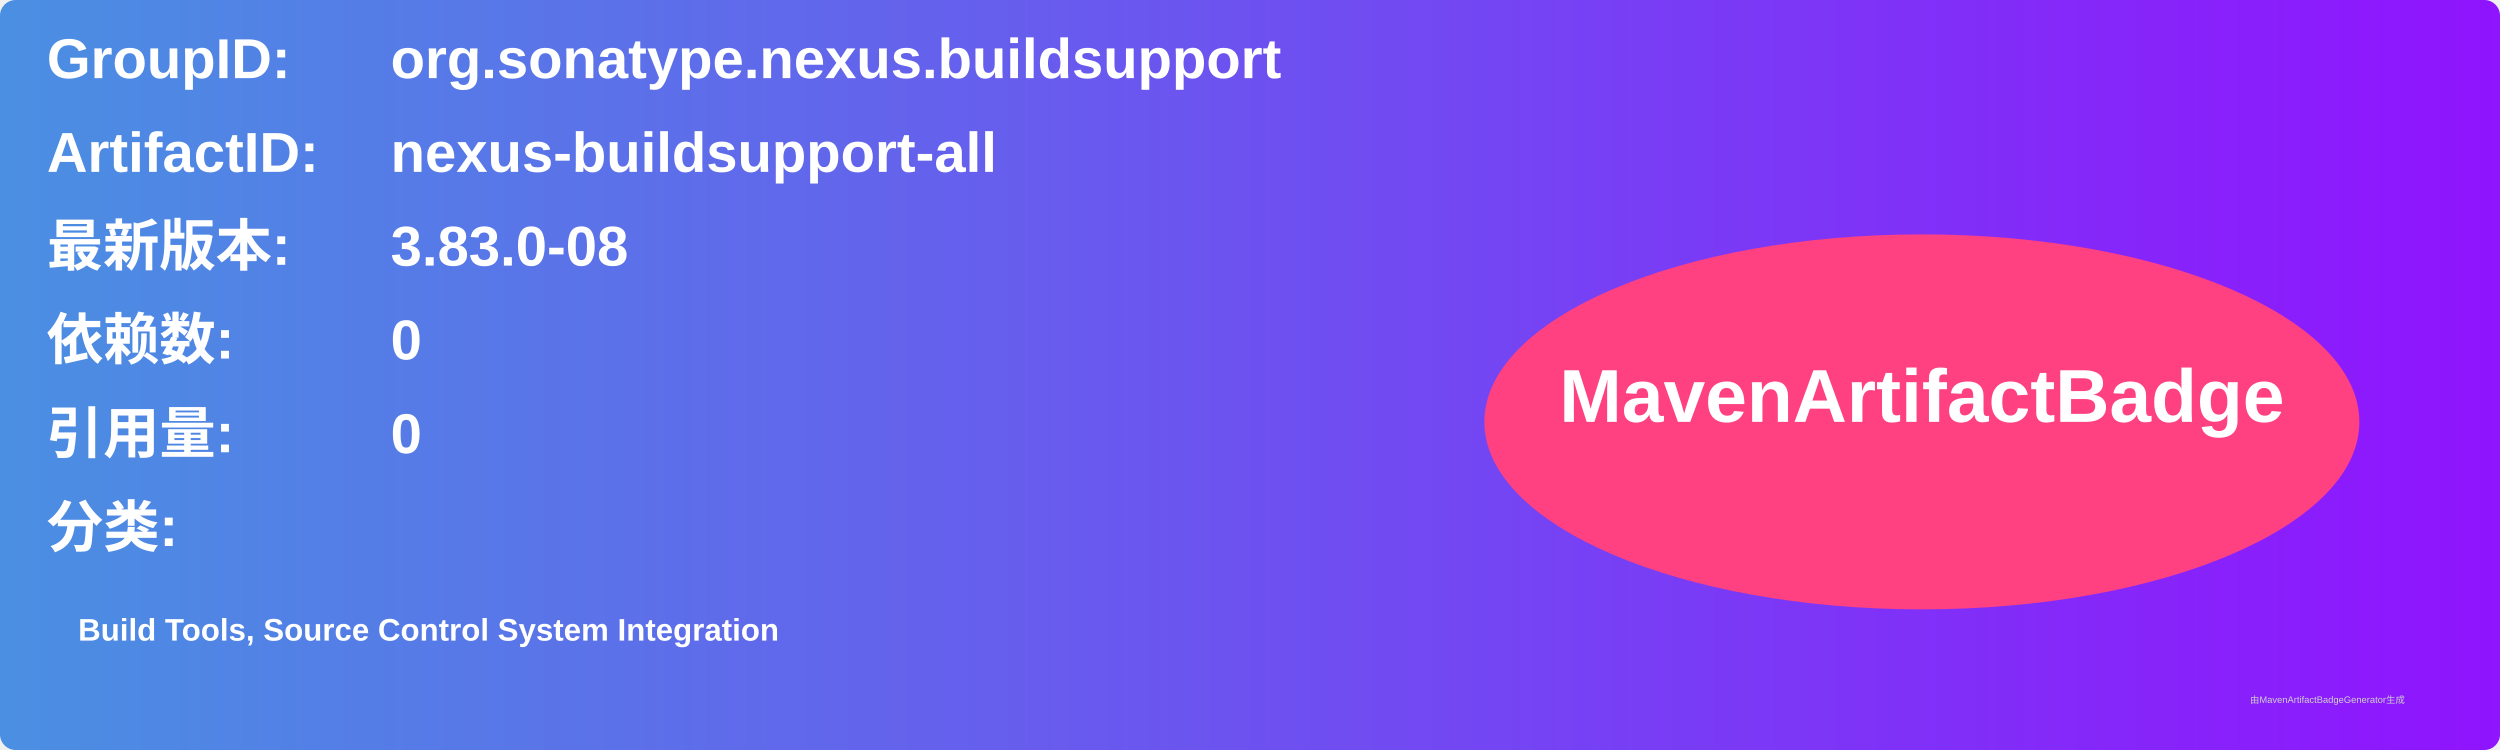
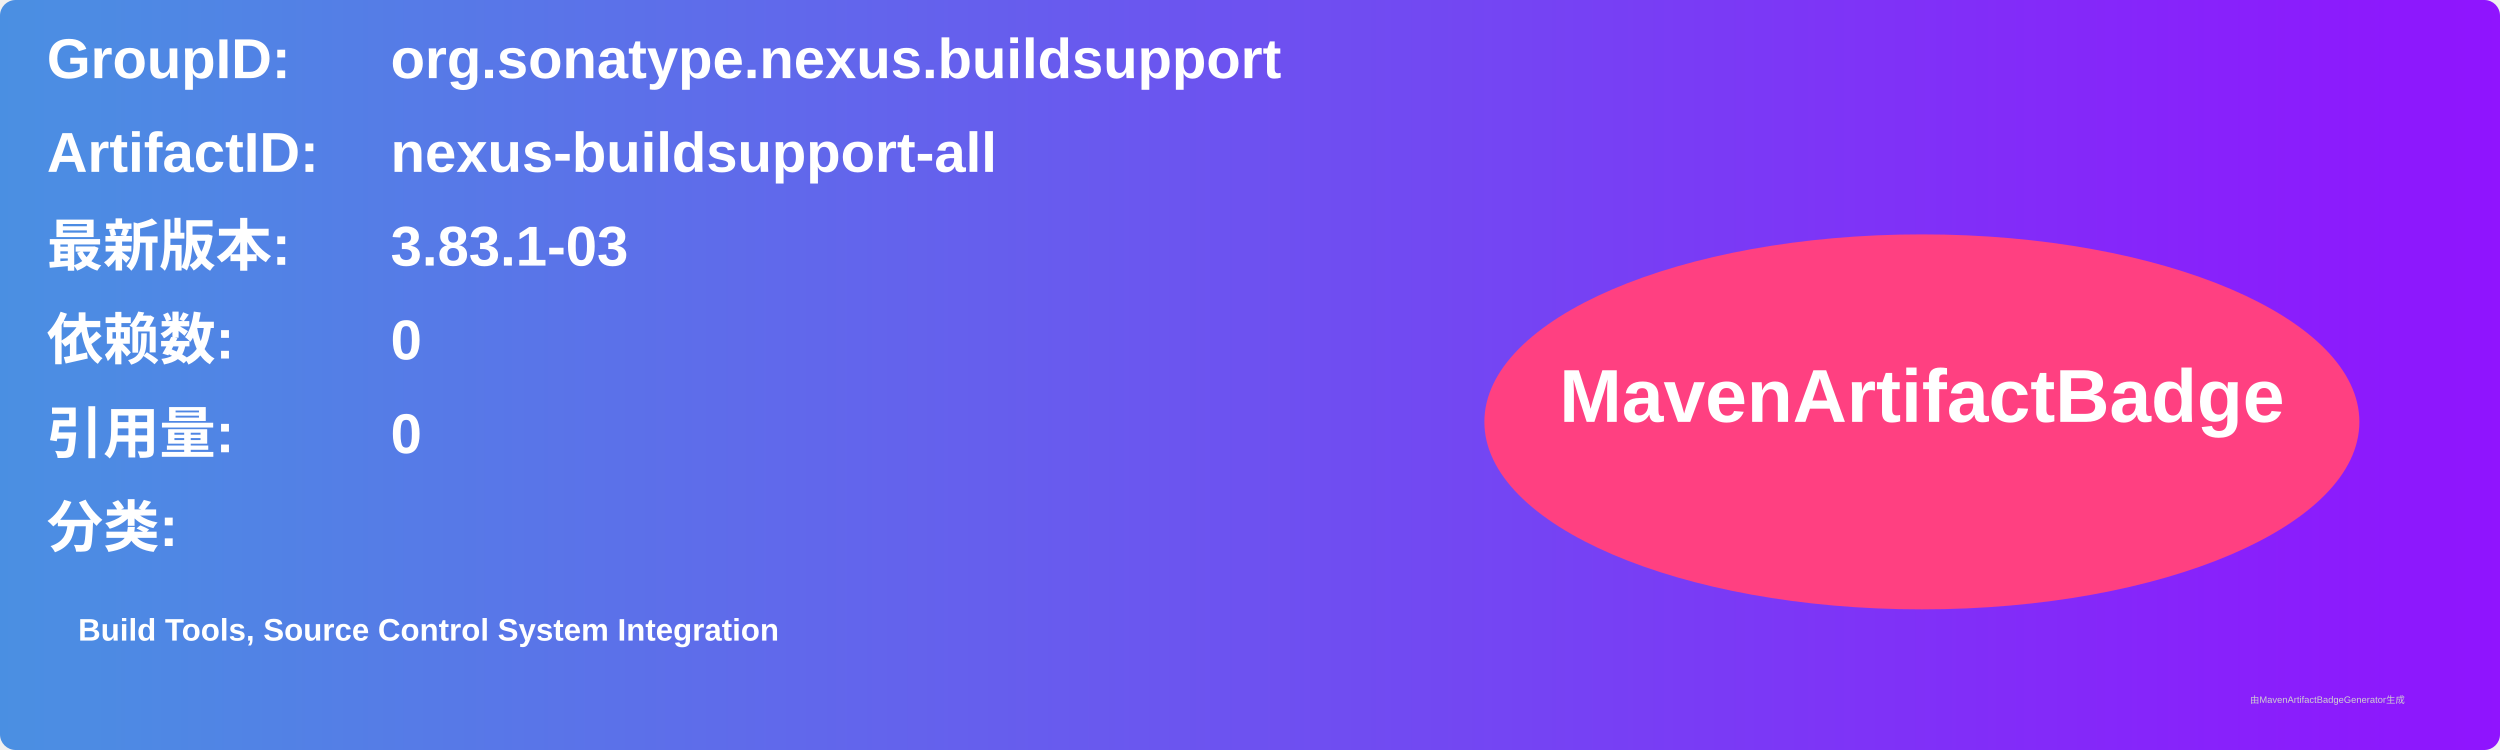
<svg xmlns="http://www.w3.org/2000/svg" width="800" height="240" viewBox="0 0 800 240">
  <linearGradient id="grad" x1="0%" y1="0%" x2="100%" y2="0%">
    <stop offset="0%" stop-color="#4a90e2" />
    <stop offset="100%" stop-color="#9013fe" />
  </linearGradient>
  <rect width="100%" height="100%" rx="5" ry="5" fill="url(#grad)" />
  <g transform="translate(15, 15)">
    <text x="0" y="10" font-family="Arial" font-size="18" fill="white" font-weight="bold" width="260">GroupID:</text>
    <text x="110" y="10" font-family="Arial" font-size="18" fill="white" font-weight="bold" width="460">org.sonatype.nexus.buildsupport</text>
    <text x="0" y="40" font-family="Arial" font-size="18" fill="white" font-weight="bold" width="260">ArtifactID:</text>
    <text x="110" y="40" font-family="Arial" font-size="18" fill="white" font-weight="bold" width="460">nexus-buildsupport-all</text>
    <text x="0" y="70" font-family="Arial" font-size="18" fill="white" font-weight="bold">最新版本:</text>
    <text x="110" y="70" font-family="Arial" font-size="18" fill="white" font-weight="bold">
-       <tspan font-weight="bold">3.83.0-08</tspan>
+       <tspan font-weight="bold">3.83.1-03</tspan>
    </text>
    <text x="0" y="100" font-family="Arial" font-size="18" fill="white" font-weight="bold">依赖数: </text>
    <text x="110" y="100" font-family="Arial" font-size="18" fill="white">
      <tspan font-weight="bold">0</tspan>
    </text>
    <text x="0" y="130" font-family="Arial" font-size="18" fill="white" font-weight="bold">引用量: </text>
    <text x="110" y="130" font-family="Arial" font-size="18" fill="white">
      <tspan font-weight="bold">0</tspan>
    </text>
    <text x="0" y="160" font-family="Arial" font-size="18" fill="white" font-weight="bold">分类:</text>
    <text x="10" y="190" font-family="Arial" font-size="10" fill="white">
      <tspan font-weight="bold">Build Tools, Source Control System Integration</tspan>
    </text>
    <ellipse cx="600" cy="120" rx="140" ry="60" fill="#ff4081" />
    <text x="600" y="120" text-anchor="middle" font-family="Arial" font-size="24" fill="white" font-weight="bold">MavenArtifactBadge</text>
  </g>
  <text x="720" y="225" font-family="Arial" font-size="3" fill="#d0d0d0">由MavenArtifactBadgeGenerator生成</text>
</svg>
